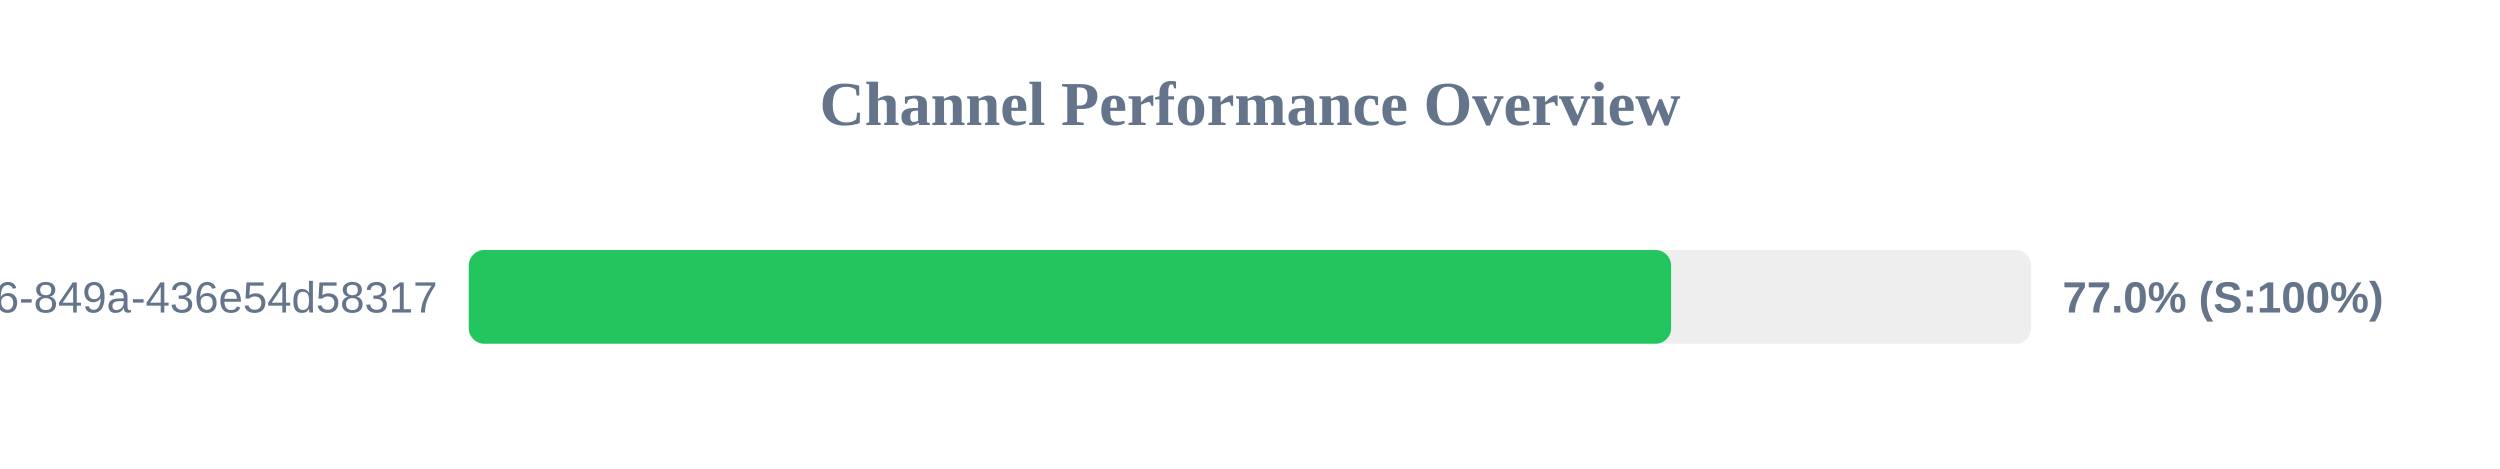
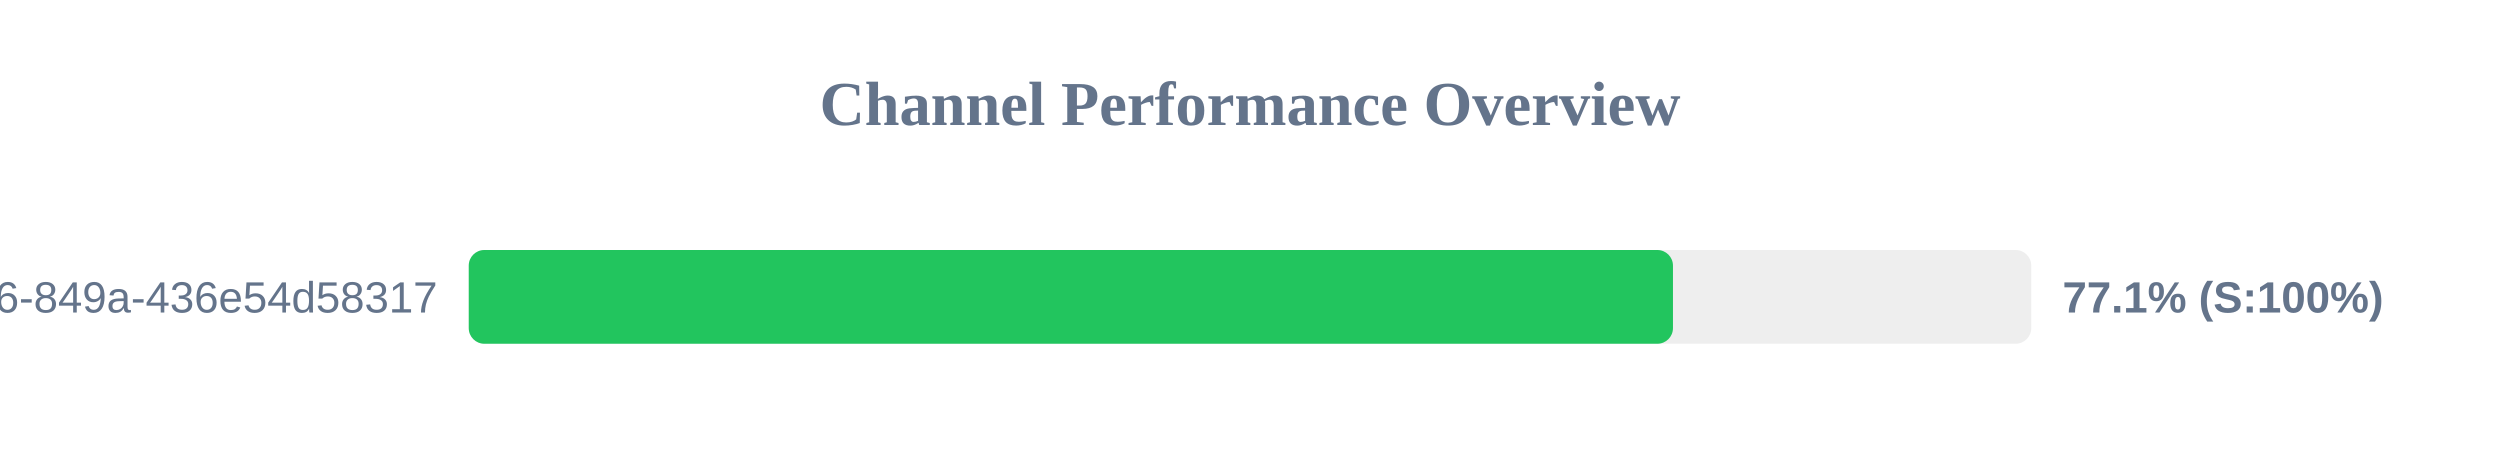
<svg xmlns="http://www.w3.org/2000/svg" width="800" height="150" version="1.1">
  <style>
        .row { font: 14px Arial; fill: #64748b; }
        .score { font: bold 14px Arial; fill: #64748b; }
    </style>
  <text x="400" y="40" text-anchor="middle" font-size="20px" font-weight="bold" fill="#64748b">Channel Performance Overview</text>
  <rect x="150" y="80" width="500" height="30" fill="#eee" rx="5" />
-   <rect x="150" y="80" width="384.75" height="30" fill="#22c55e" rx="5" />
+   <rect x="150" y="80" width="385.35" height="30" fill="#22c55e" rx="5" />
  <text x="140" y="100" text-anchor="end" class="row">?uuid=29fbd51f-03c8-4d76-849a-436e54d58317</text>
-   <text x="660" y="100" text-anchor="start" class="score">77.0% (S:100%)</text>
+   <text x="660" y="100" text-anchor="start" class="score">77.1% (S:100%)</text>
</svg>
